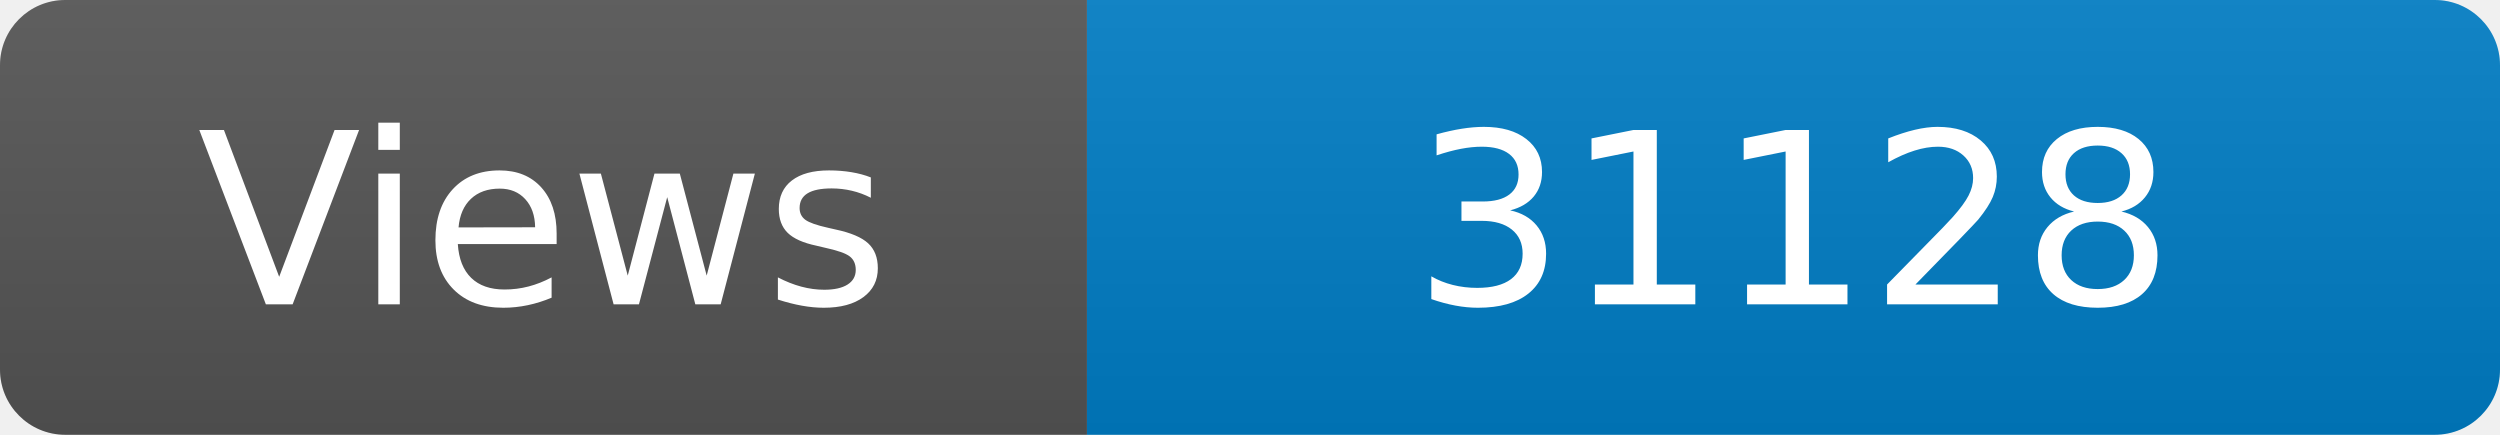
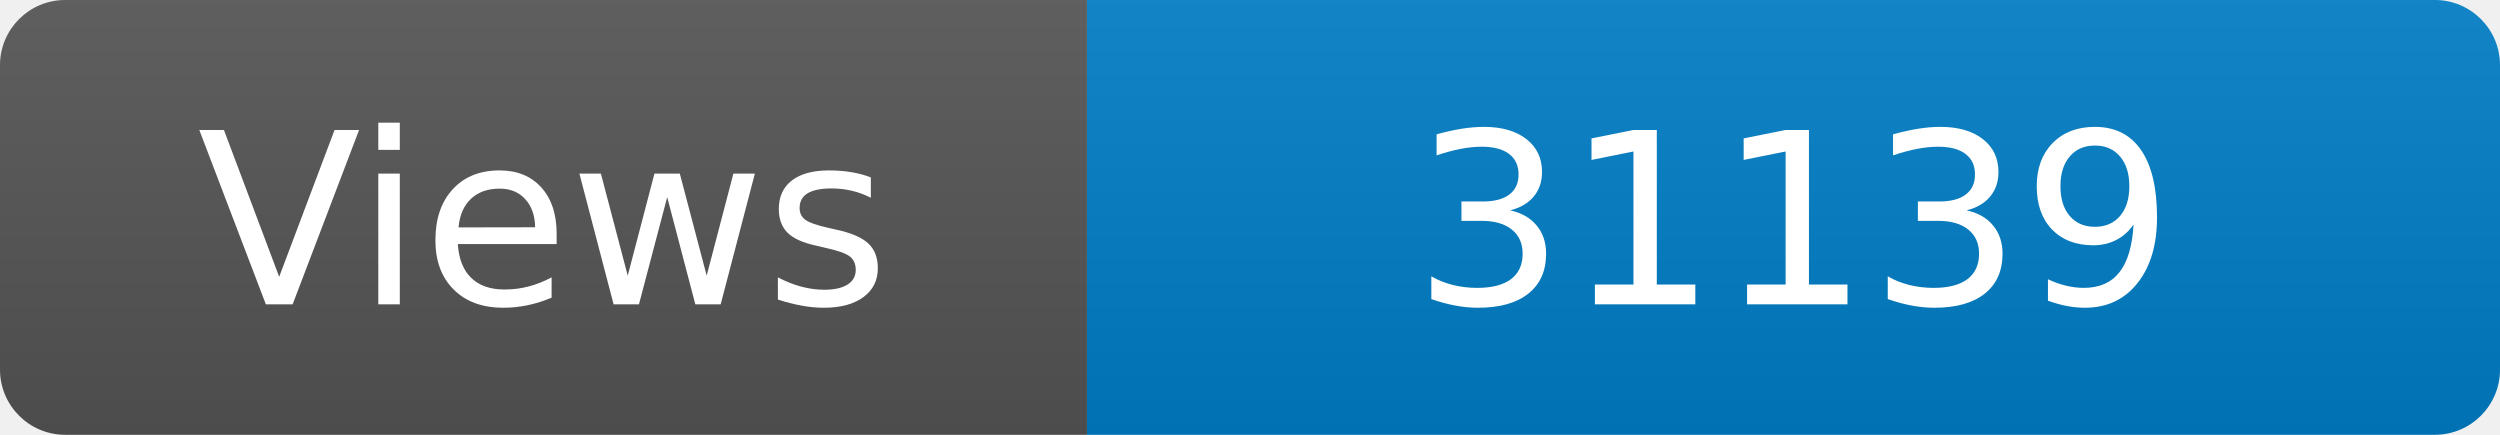
<svg xmlns="http://www.w3.org/2000/svg" width="115" height="20" role="img" aria-label="Maintained?: yes">
  <linearGradient id="s" x2="0" y2="100%">
    <stop offset="0" stop-color="#bbb" stop-opacity=".1" />
    <stop offset="1" stop-opacity=".1" />
  </linearGradient>
  <clipPath id="r">
    <rect width="115" height="20" rx="3" fill="#fff" />
  </clipPath>
  <g clip-path="url(#r)">
    <rect width="50" height="20" fill="#555" />
    <rect x="50" width="160" height="20" fill="#007ec6" />
    <rect width="115" height="20" fill="url(#s)" />
  </g>
  <g fill="#fff" text-anchor="middle" font-family="Verdana,Geneva,DejaVu Sans,sans-serif" font-size="110">
    <text x="250" y="140" transform="scale(.1)" fill="#fff">Views</text>
-     <text x="825" y="140" transform="scale(.1)" fill="#fff">31128</text>
+     <text x="825" y="140" transform="scale(.1)" fill="#fff">31139</text>
  </g>
</svg>
